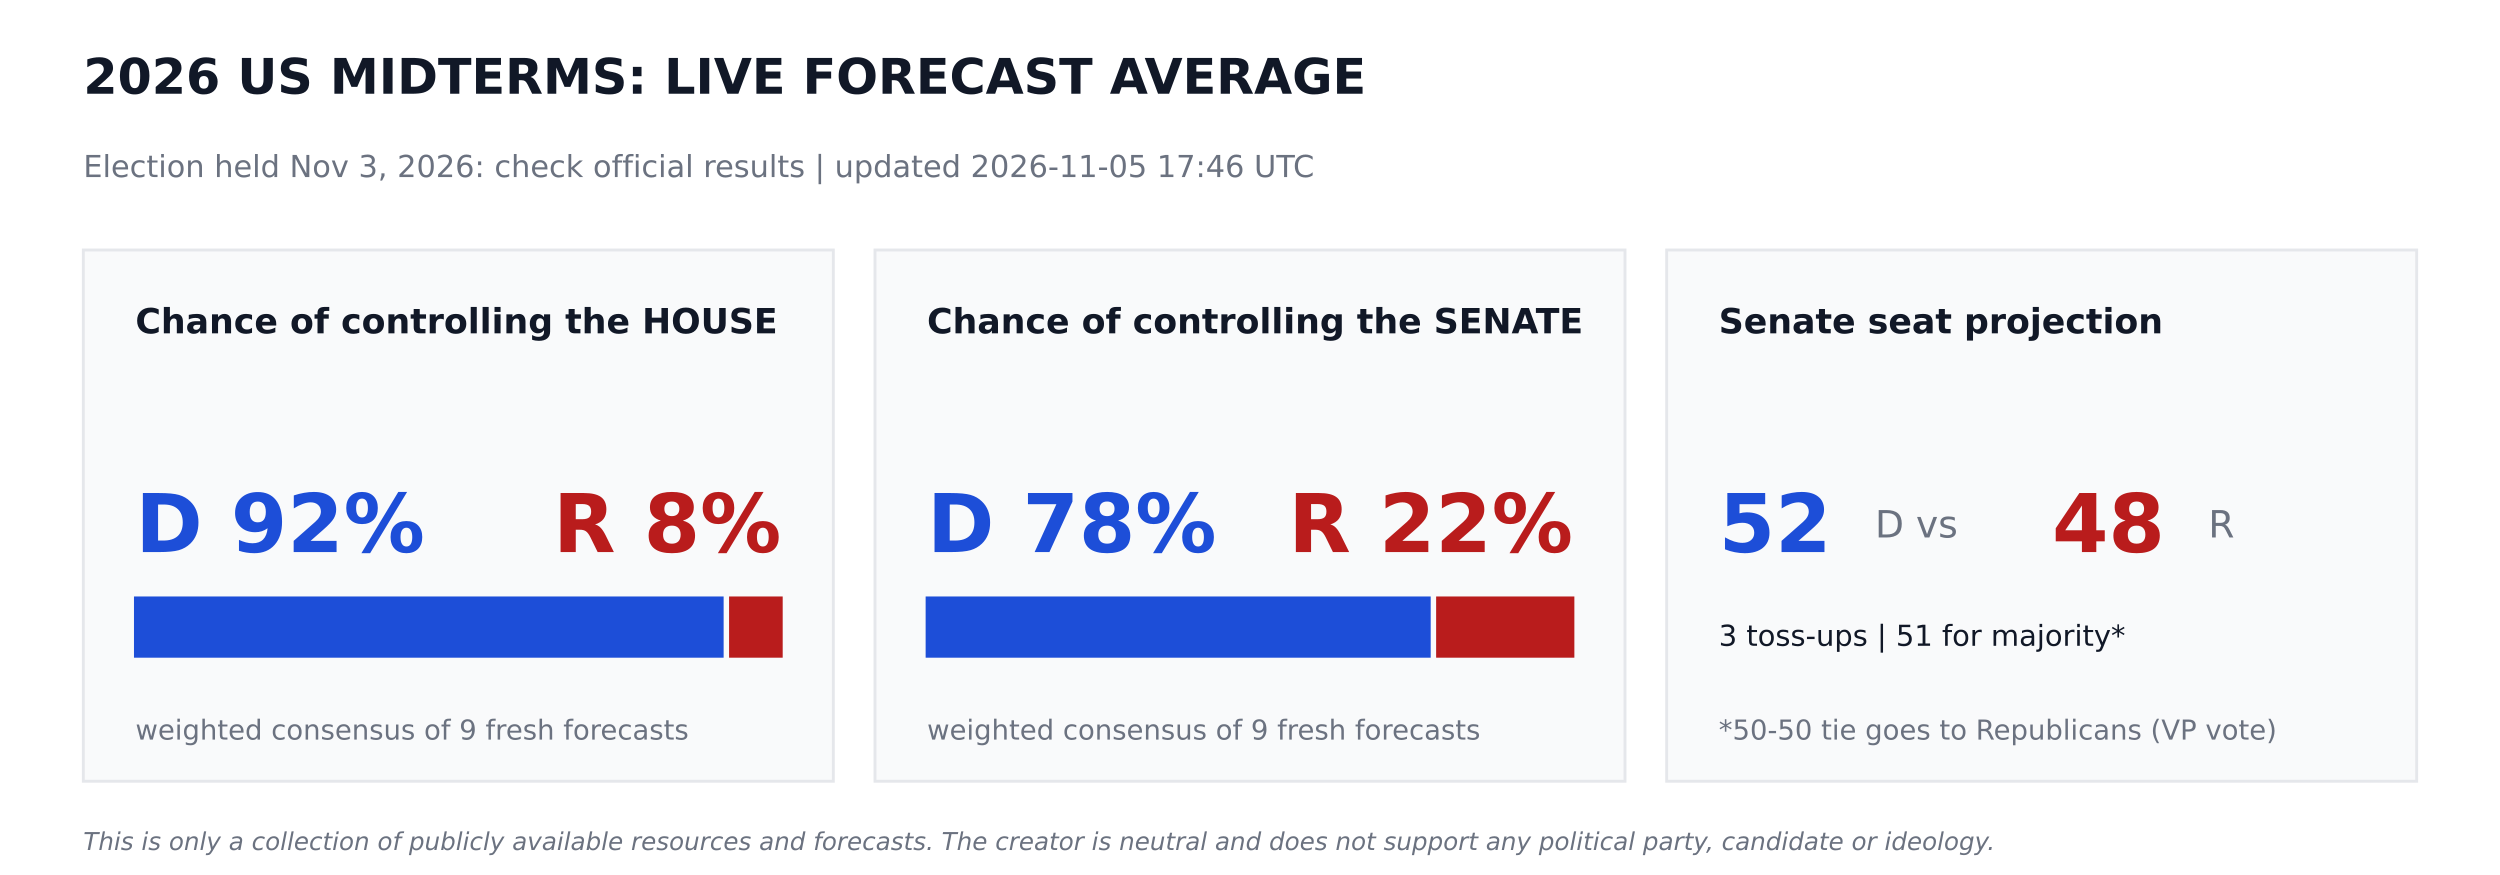
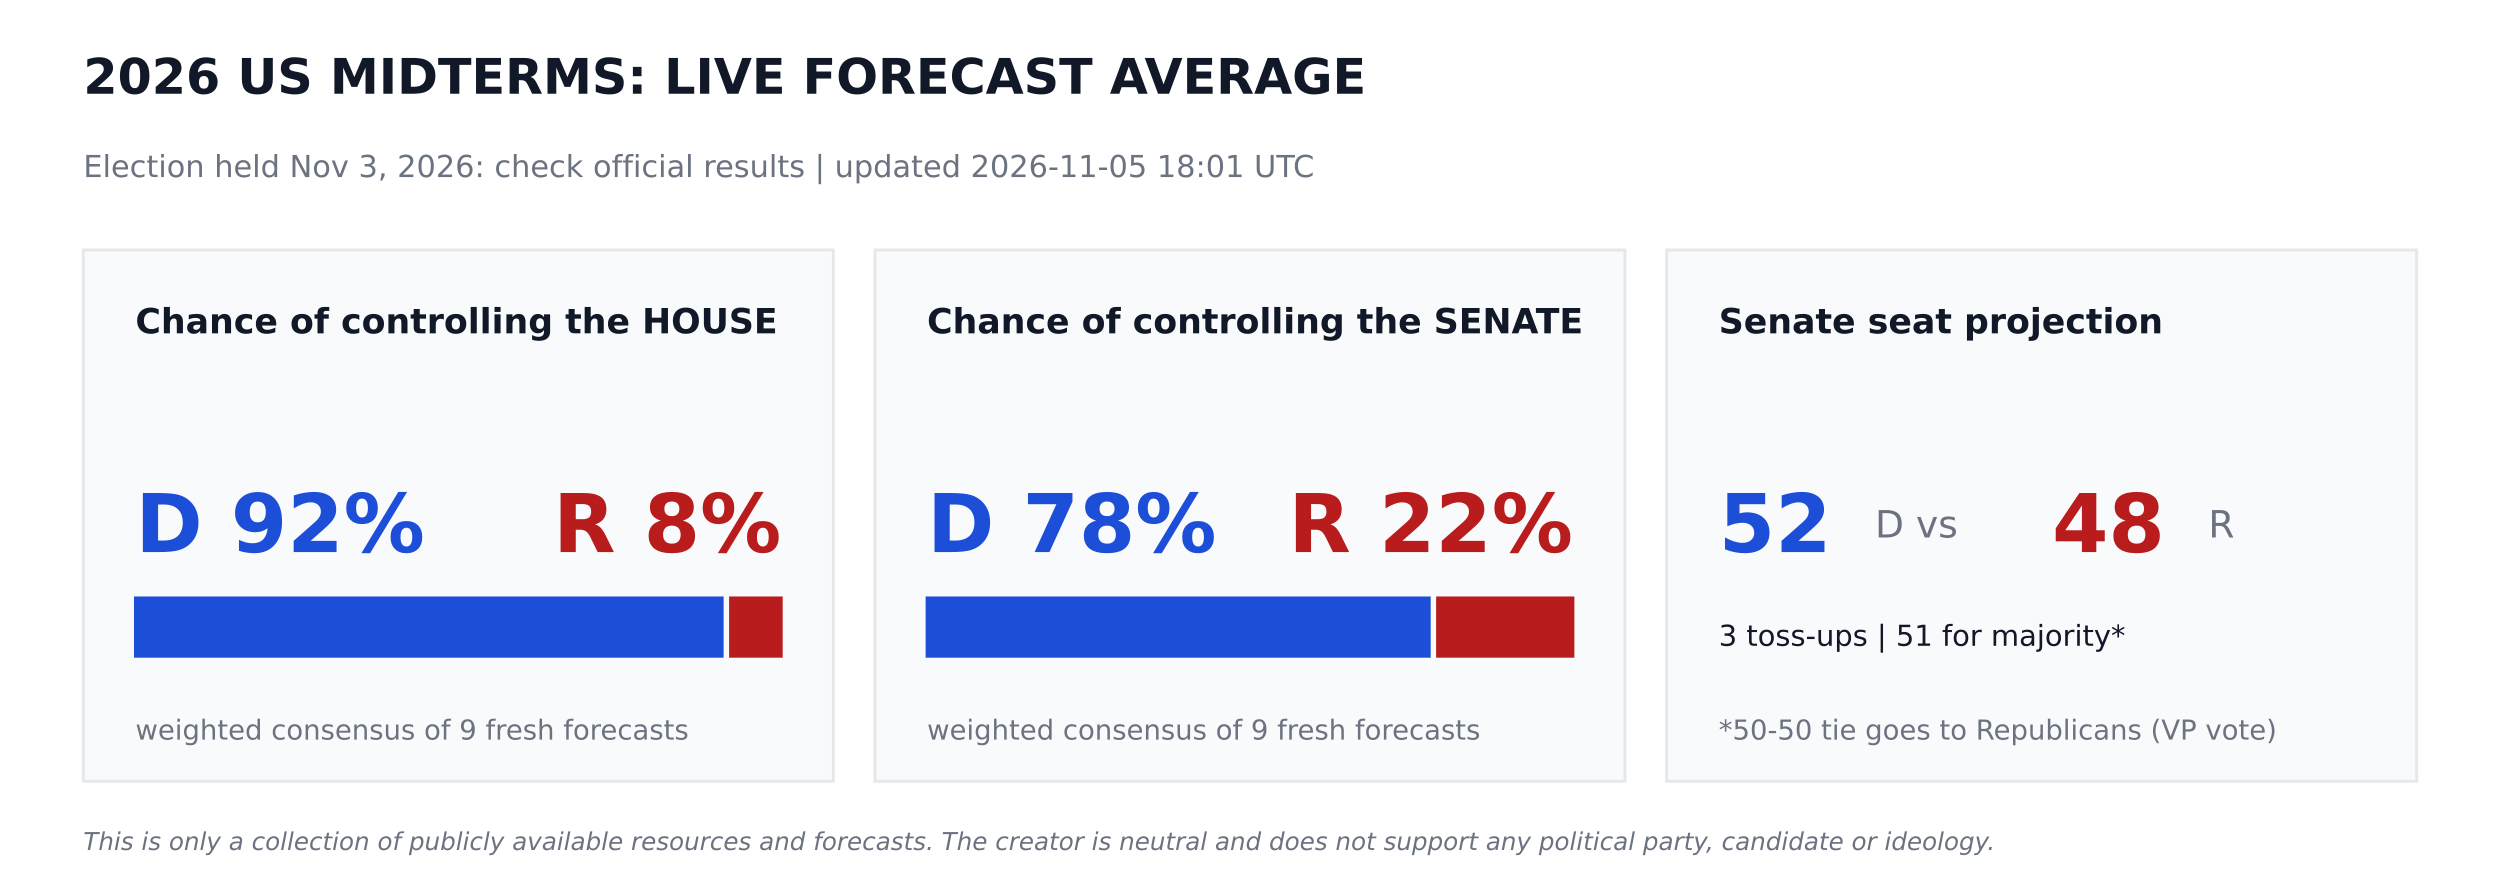
<svg xmlns="http://www.w3.org/2000/svg" width="864pt" height="302.4pt" viewBox="0 0 864 302.4" version="1.1">
  <defs>
    <style type="text/css">*{stroke-linejoin: round; stroke-linecap: butt}</style>
  </defs>
  <g id="figure_1">
    <g id="patch_1">
      <path d="M 0 302.4  L 864 302.4  L 864 0  L 0 0  z " style="fill: #ffffff" />
    </g>
    <g id="axes_1">
      <g id="patch_2">
-         <path d="M 28.8 270  L 288 270  L 288 86.4  L 28.8 86.4  z " clip-path="url(#p93f3481206)" style="fill: #f9fafb; stroke: #e5e7eb; stroke-linejoin: miter" />
+         <path d="M 28.8 270  L 288 270  L 288 86.4  L 28.8 86.4  z " clip-path="url(#p78570a9c06)" style="fill: #f9fafb; stroke: #e5e7eb; stroke-linejoin: miter" />
      </g>
      <g id="patch_3">
-         <path d="M 46.8 226.8  L 249.588 226.8  L 249.588 206.64  L 46.8 206.64  z " clip-path="url(#p93f3481206)" style="fill: #1d4ed8; stroke: #1d4ed8; stroke-linejoin: miter" />
+         <path d="M 46.8 226.8  L 249.588 226.8  L 249.588 206.64  L 46.8 206.64  z " clip-path="url(#p78570a9c06)" style="fill: #1d4ed8; stroke: #1d4ed8; stroke-linejoin: miter" />
      </g>
      <g id="patch_4">
-         <path d="M 252.468 226.8  L 270 226.8  L 270 206.64  L 252.468 206.64  z " clip-path="url(#p93f3481206)" style="fill: #b91c1c; stroke: #b91c1c; stroke-linejoin: miter" />
+         <path d="M 252.468 226.8  L 270 226.8  L 270 206.64  L 252.468 206.64  z " clip-path="url(#p78570a9c06)" style="fill: #b91c1c; stroke: #b91c1c; stroke-linejoin: miter" />
      </g>
      <g id="patch_5">
-         <path d="M 302.4 270  L 561.6 270  L 561.6 86.4  L 302.4 86.4  z " clip-path="url(#p93f3481206)" style="fill: #f9fafb; stroke: #e5e7eb; stroke-linejoin: miter" />
+         <path d="M 302.4 270  L 561.6 270  L 561.6 86.4  L 302.4 86.4  z " clip-path="url(#p78570a9c06)" style="fill: #f9fafb; stroke: #e5e7eb; stroke-linejoin: miter" />
      </g>
      <g id="patch_6">
-         <path d="M 320.4 226.8  L 493.949 226.8  L 493.949 206.64  L 320.4 206.64  z " clip-path="url(#p93f3481206)" style="fill: #1d4ed8; stroke: #1d4ed8; stroke-linejoin: miter" />
+         <path d="M 320.4 226.8  L 493.949 226.8  L 493.949 206.64  L 320.4 206.64  z " clip-path="url(#p78570a9c06)" style="fill: #1d4ed8; stroke: #1d4ed8; stroke-linejoin: miter" />
      </g>
      <g id="patch_7">
-         <path d="M 496.829 226.8  L 543.6 226.8  L 543.6 206.64  L 496.829 206.64  z " clip-path="url(#p93f3481206)" style="fill: #b91c1c; stroke: #b91c1c; stroke-linejoin: miter" />
+         <path d="M 496.829 226.8  L 543.6 226.8  L 543.6 206.64  L 496.829 206.64  z " clip-path="url(#p78570a9c06)" style="fill: #b91c1c; stroke: #b91c1c; stroke-linejoin: miter" />
      </g>
      <g id="patch_8">
-         <path d="M 576 270  L 835.2 270  L 835.2 86.4  L 576 86.4  z " clip-path="url(#p93f3481206)" style="fill: #f9fafb; stroke: #e5e7eb; stroke-linejoin: miter" />
+         <path d="M 576 270  L 835.2 270  L 835.2 86.4  L 576 86.4  z " clip-path="url(#p78570a9c06)" style="fill: #f9fafb; stroke: #e5e7eb; stroke-linejoin: miter" />
      </g>
      <g id="text_1">
        <text style="font-weight: 700; font-size: 17px; font-family: 'DejaVu Sans'; text-anchor: start; fill: #111827" x="28.8" y="32.4" transform="rotate(-0 28.8 32.4)">2026 US MIDTERMS: LIVE FORECAST AVERAGE</text>
      </g>
      <g id="text_2">
-         <text style="font-size: 10.5px; font-family: 'DejaVu Sans'; text-anchor: start; fill: #6b7280" x="28.8" y="61.2" transform="rotate(-0 28.8 61.2)">Election held Nov 3, 2026: check official results   |   updated 2026-11-05 17:46 UTC</text>
+         <text style="font-size: 10.5px; font-family: 'DejaVu Sans'; text-anchor: start; fill: #6b7280" x="28.8" y="61.2" transform="rotate(-0 28.8 61.2)">Election held Nov 3, 2026: check official results   |   updated 2026-11-05 18:01 UTC</text>
      </g>
      <g id="text_3">
        <text style="font-weight: 700; font-size: 12px; font-family: 'DejaVu Sans'; text-anchor: start; fill: #111827" x="46.8" y="115.2" transform="rotate(-0 46.8 115.2)">Chance of controlling the HOUSE</text>
      </g>
      <g id="text_4">
        <text style="font-weight: 700; font-size: 28px; font-family: 'DejaVu Sans'; text-anchor: start; fill: #1d4ed8" x="46.8" y="190.8" transform="rotate(-0 46.8 190.8)">D 92%</text>
      </g>
      <g id="text_5">
        <text style="font-weight: 700; font-size: 28px; font-family: 'DejaVu Sans'; text-anchor: end; fill: #b91c1c" x="270" y="190.8" transform="rotate(-0 270 190.8)">R 8%</text>
      </g>
      <g id="text_6">
        <text style="font-size: 9.5px; font-family: 'DejaVu Sans'; text-anchor: start; fill: #6b7280" x="46.8" y="255.6" transform="rotate(-0 46.8 255.6)">weighted consensus of 9 fresh forecasts</text>
      </g>
      <g id="text_7">
        <text style="font-weight: 700; font-size: 12px; font-family: 'DejaVu Sans'; text-anchor: start; fill: #111827" x="320.4" y="115.2" transform="rotate(-0 320.4 115.2)">Chance of controlling the SENATE</text>
      </g>
      <g id="text_8">
        <text style="font-weight: 700; font-size: 28px; font-family: 'DejaVu Sans'; text-anchor: start; fill: #1d4ed8" x="320.4" y="190.8" transform="rotate(-0 320.4 190.8)">D 78%</text>
      </g>
      <g id="text_9">
        <text style="font-weight: 700; font-size: 28px; font-family: 'DejaVu Sans'; text-anchor: end; fill: #b91c1c" x="543.6" y="190.8" transform="rotate(-0 543.6 190.8)">R 22%</text>
      </g>
      <g id="text_10">
        <text style="font-size: 9.5px; font-family: 'DejaVu Sans'; text-anchor: start; fill: #6b7280" x="320.4" y="255.6" transform="rotate(-0 320.4 255.6)">weighted consensus of 9 fresh forecasts</text>
      </g>
      <g id="text_11">
        <text style="font-weight: 700; font-size: 12px; font-family: 'DejaVu Sans'; text-anchor: start; fill: #111827" x="594" y="115.2" transform="rotate(-0 594 115.2)">Senate seat projection</text>
      </g>
      <g id="text_12">
        <text style="font-weight: 700; font-size: 28px; font-family: 'DejaVu Sans'; text-anchor: start; fill: #1d4ed8" x="594" y="190.8" transform="rotate(-0 594 190.8)">52</text>
      </g>
      <g id="text_13">
        <text style="font-size: 13px; font-family: 'DejaVu Sans'; text-anchor: start; fill: #6b7280" x="648" y="185.76" transform="rotate(-0 648 185.76)">D  vs</text>
      </g>
      <g id="text_14">
        <text style="font-weight: 700; font-size: 28px; font-family: 'DejaVu Sans'; text-anchor: start; fill: #b91c1c" x="709.2" y="190.8" transform="rotate(-0 709.2 190.8)">48</text>
      </g>
      <g id="text_15">
        <text style="font-size: 13px; font-family: 'DejaVu Sans'; text-anchor: start; fill: #6b7280" x="763.2" y="185.76" transform="rotate(-0 763.2 185.76)">R</text>
      </g>
      <g id="text_16">
        <text style="font-size: 10px; font-family: 'DejaVu Sans'; text-anchor: start; fill: #111827" x="594" y="223.2" transform="rotate(-0 594 223.2)">3 toss-ups  |  51 for majority*</text>
      </g>
      <g id="text_17">
        <text style="font-size: 9.5px; font-family: 'DejaVu Sans'; text-anchor: start; fill: #6b7280" x="594" y="255.6" transform="rotate(-0 594 255.6)">*50-50 tie goes to Republicans (VP vote)</text>
      </g>
      <g id="text_18">
        <text style="font-style: italic; font-size: 8.5px; font-family: 'DejaVu Sans'; text-anchor: start; fill: #6b7280" x="28.8" y="293.76" transform="rotate(-0 28.8 293.76)">This is only a collection of publicly available resources and forecasts. The creator is neutral and does not support any political party, candidate or ideology.</text>
      </g>
    </g>
  </g>
  <defs>
-     <clipPath id="p93f3481206">
+     <clipPath id="p78570a9c06">
      <rect x="0" y="0" width="864" height="302.4" />
    </clipPath>
  </defs>
</svg>
